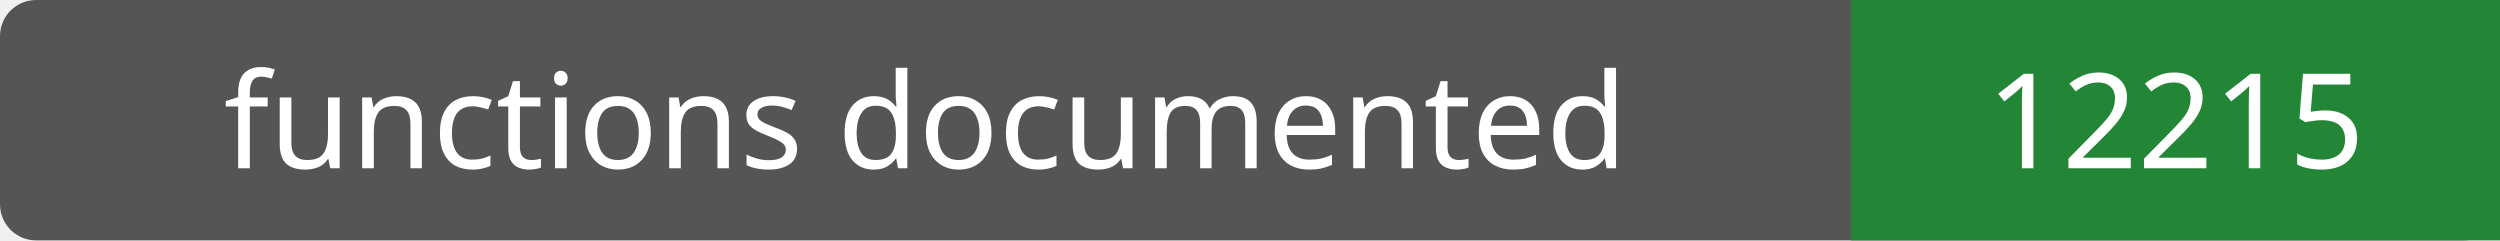
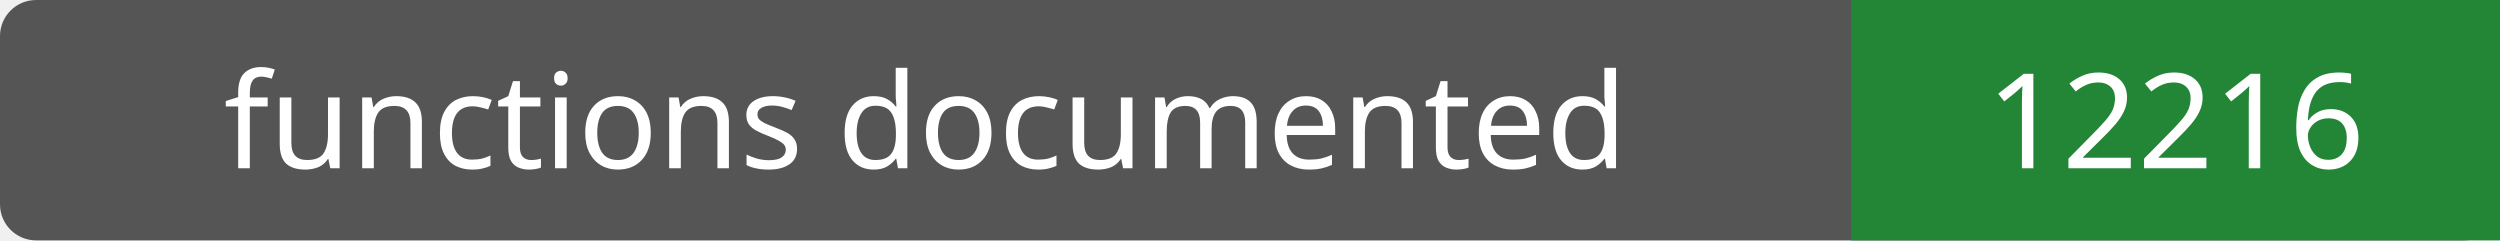
- <svg xmlns="http://www.w3.org/2000/svg" width="208" height="20" role="img" aria-label="functions documented: 12215">
+ <svg xmlns="http://www.w3.org/2000/svg" width="208" height="20" role="img" aria-label="functions documented: 12216">
  <rect width="208" height="20" rx="3" fill="#555" />
  <path fill="#238636" d="M154 0h54v20H154z" />
  <g fill="#fff" text-anchor="middle" font-family="Verdana,sans-serif" font-size="11">
    <text x="77.0" y="14">functions documented</text>
-     <text x="181.0" y="14">12215</text>
+     <text x="181.0" y="14">12216</text>
  </g>
</svg>
